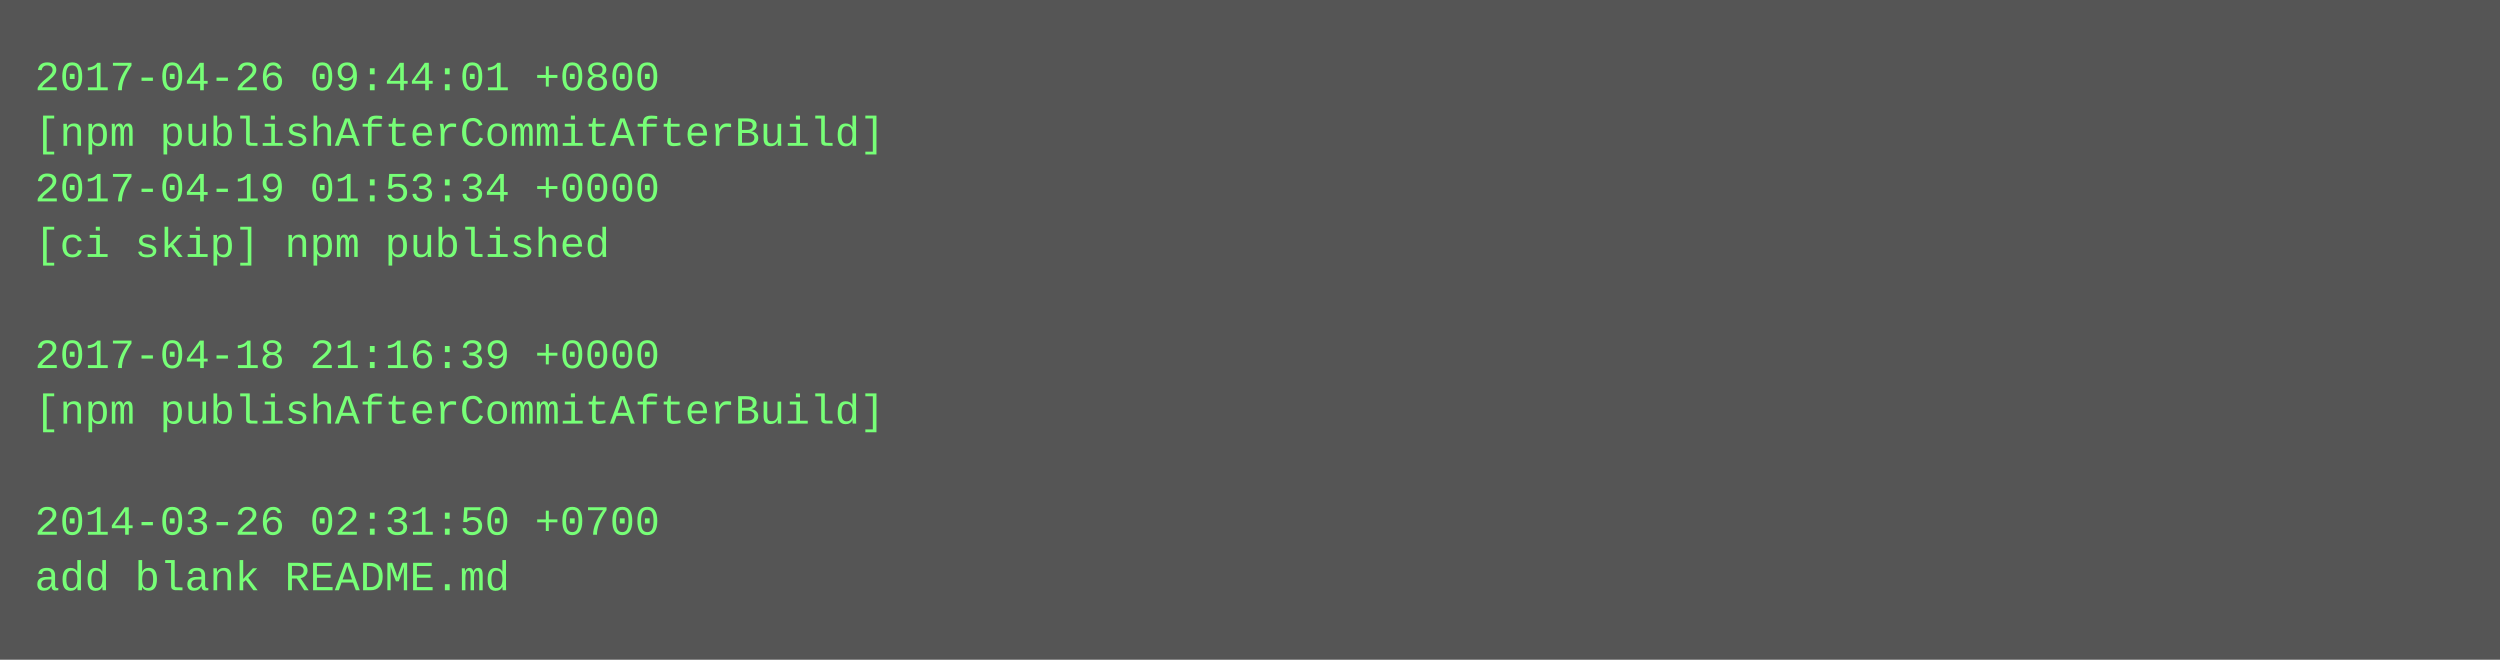
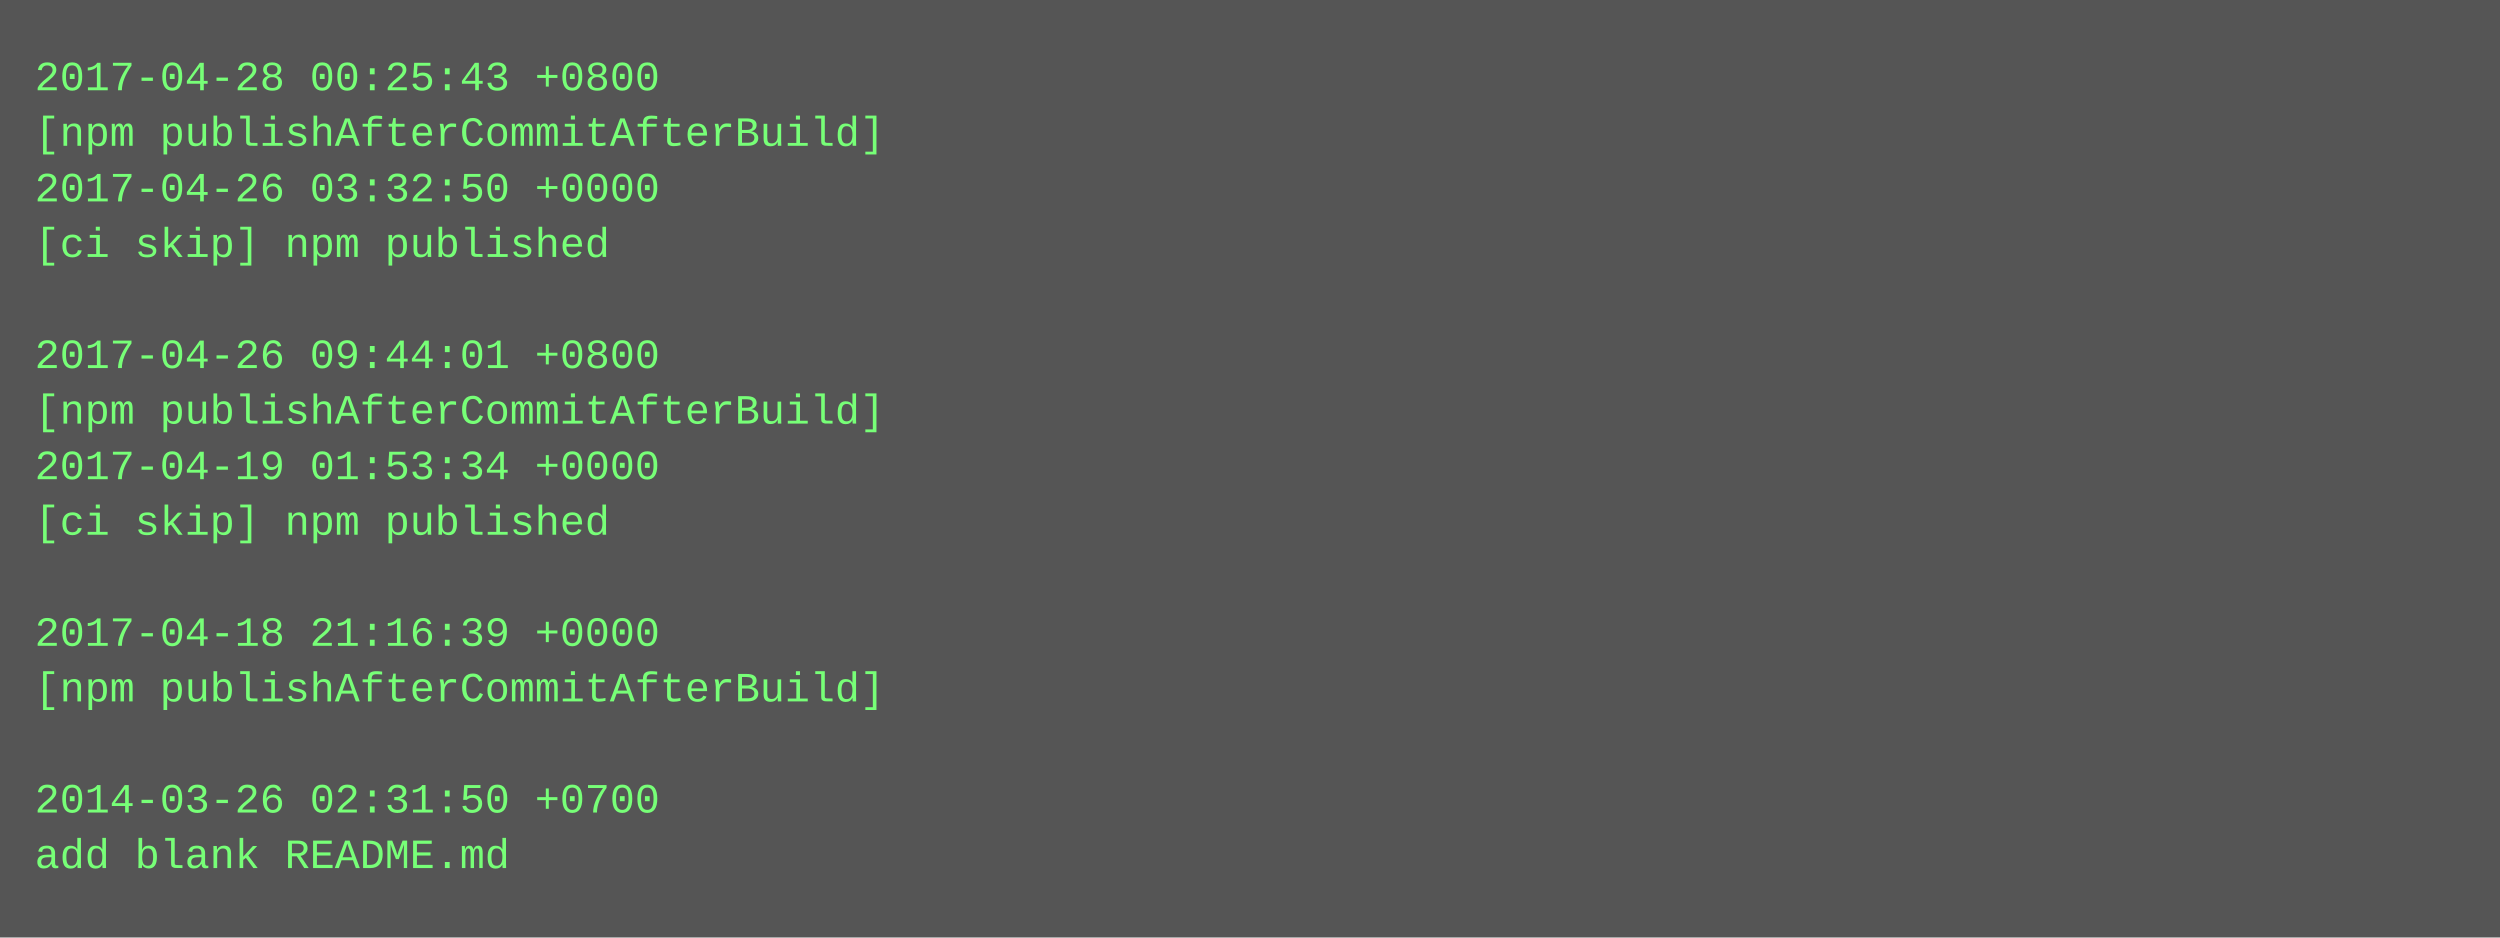
- <svg xmlns="http://www.w3.org/2000/svg" height="190" width="720">
-   <rect height="190" fill="#555" width="720" />
+ <svg xmlns="http://www.w3.org/2000/svg" height="270" width="720">
+   <rect height="270" fill="#555" width="720" />
  <text fill="#7f7" font-family="Courier New" font-size="12" xml:space="preserve">
-     <tspan x="10" y="26">2017-04-26 09:44:01 +0800</tspan>
+     <tspan x="10" y="26">2017-04-28 00:25:43 +0800</tspan>
    <tspan x="10" y="42">[npm publishAfterCommitAfterBuild]</tspan>
-     <tspan x="10" y="58">2017-04-19 01:53:34 +0000</tspan>
+     <tspan x="10" y="58">2017-04-26 03:32:50 +0000</tspan>
    <tspan x="10" y="74">[ci skip] npm published</tspan>
    <tspan x="10" y="90" />
-     <tspan x="10" y="106">2017-04-18 21:16:39 +0000</tspan>
+     <tspan x="10" y="106">2017-04-26 09:44:01 +0800</tspan>
    <tspan x="10" y="122">[npm publishAfterCommitAfterBuild]</tspan>
-     <tspan x="10" y="138" />
-     <tspan x="10" y="154">2014-03-26 02:31:50 +0700</tspan>
-     <tspan x="10" y="170">add blank README.md</tspan>
+     <tspan x="10" y="138">2017-04-19 01:53:34 +0000</tspan>
+     <tspan x="10" y="154">[ci skip] npm published</tspan>
+     <tspan x="10" y="170" />
+     <tspan x="10" y="186">2017-04-18 21:16:39 +0000</tspan>
+     <tspan x="10" y="202">[npm publishAfterCommitAfterBuild]</tspan>
+     <tspan x="10" y="218" />
+     <tspan x="10" y="234">2014-03-26 02:31:50 +0700</tspan>
+     <tspan x="10" y="250">add blank README.md</tspan>
  </text>
</svg>
